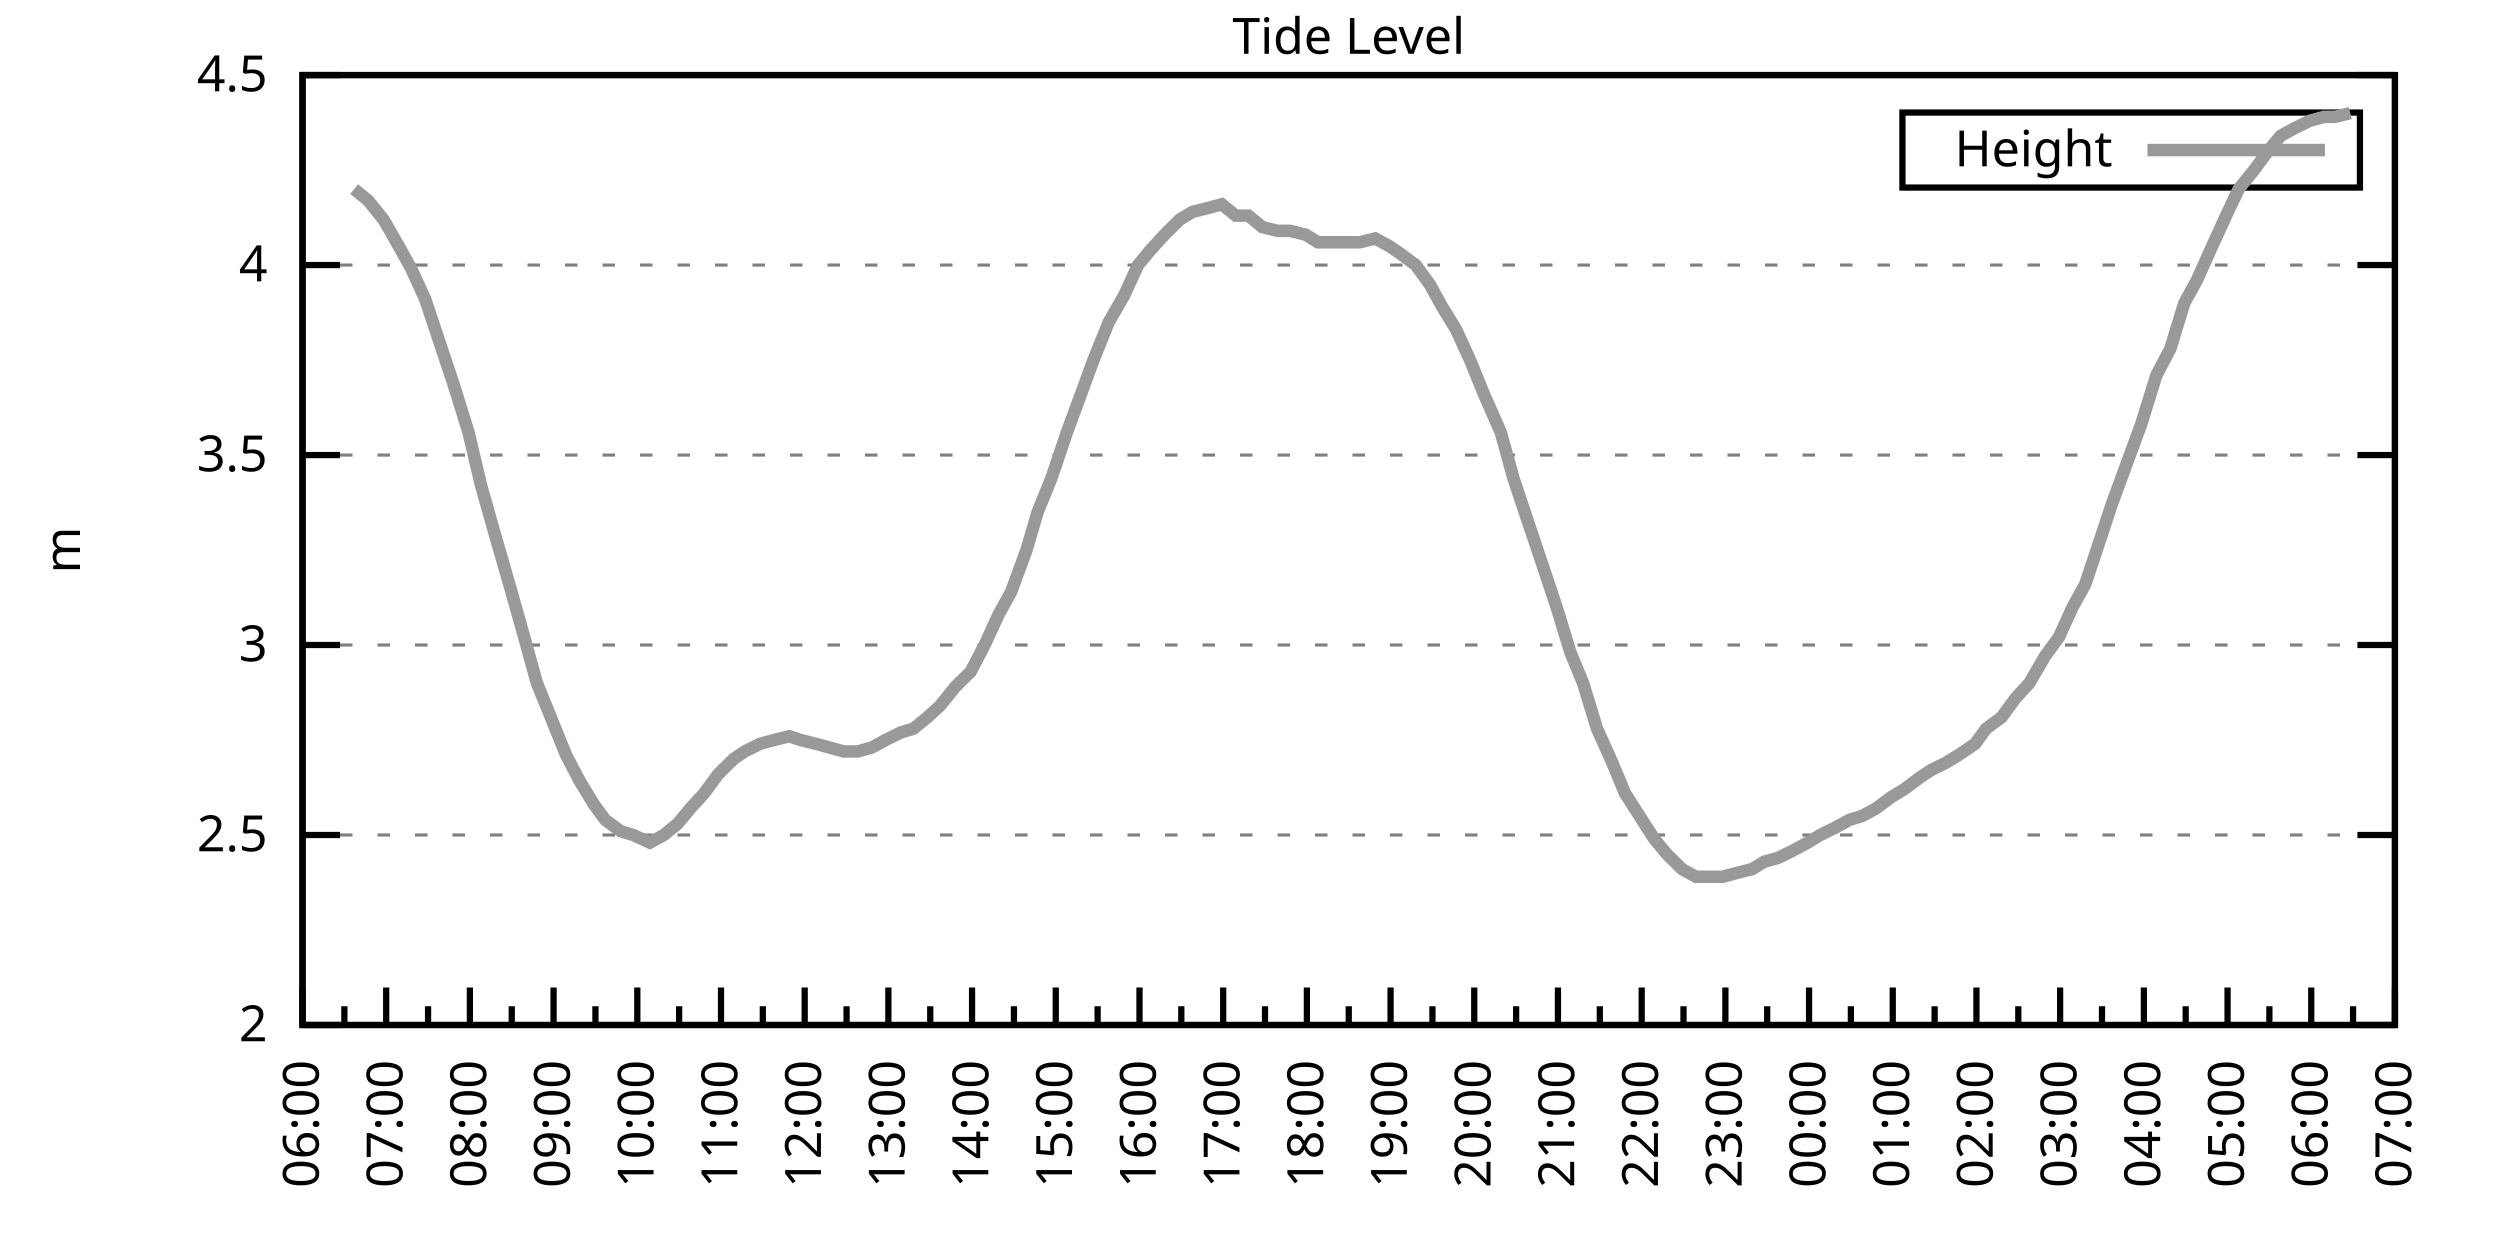
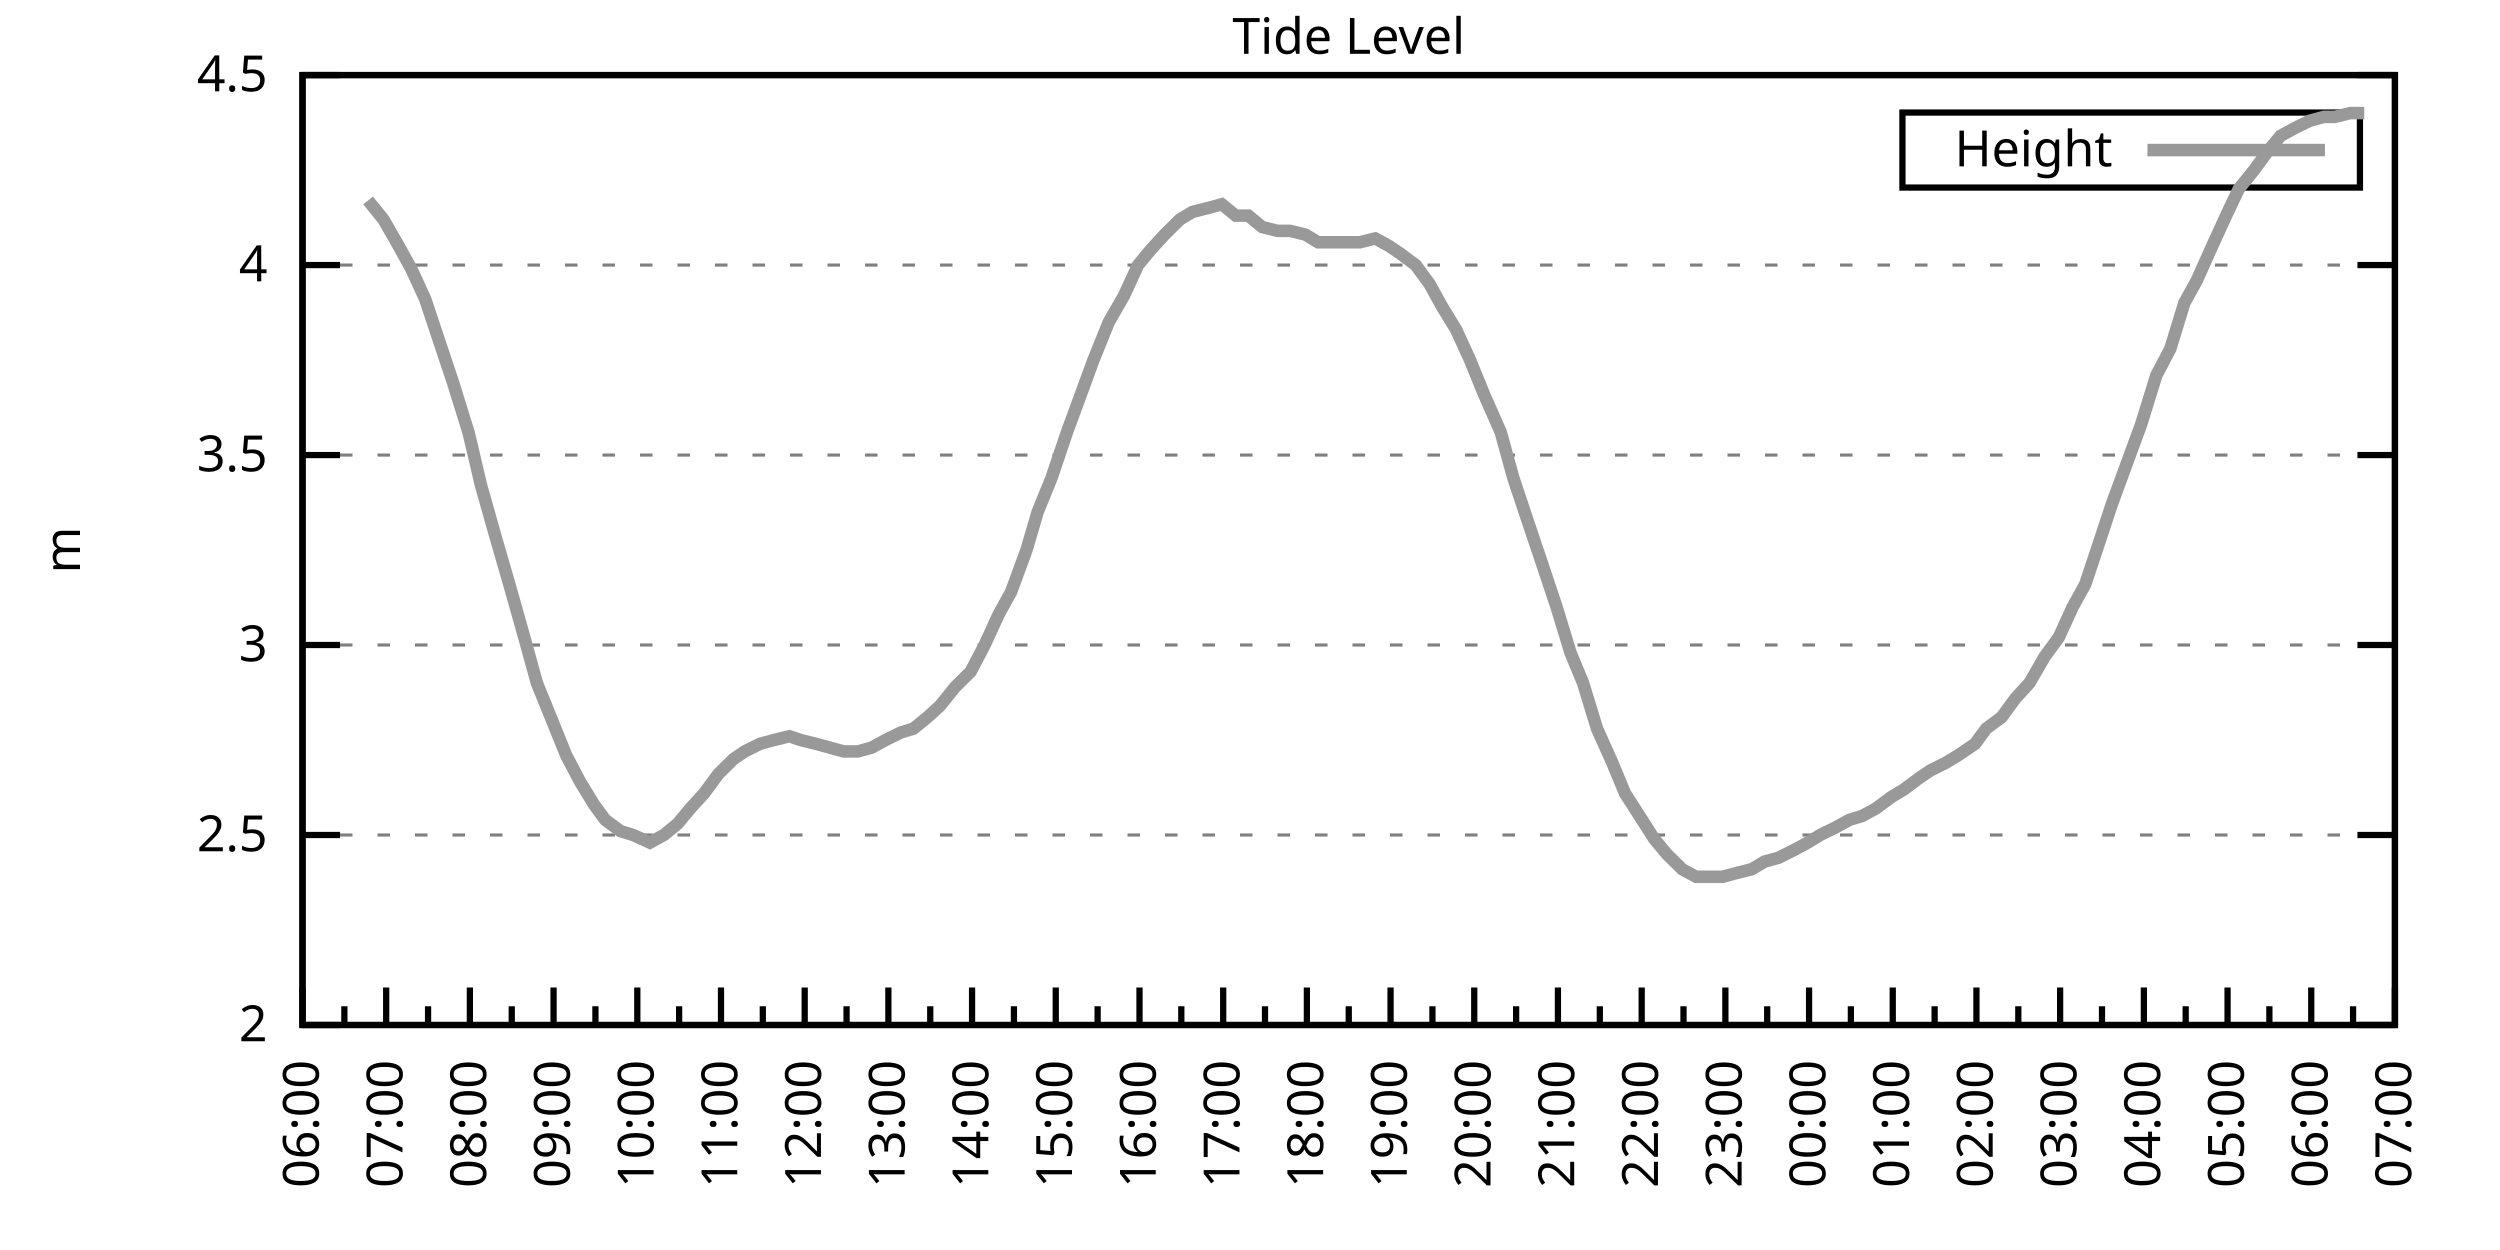
<svg xmlns="http://www.w3.org/2000/svg" xmlns:xlink="http://www.w3.org/1999/xlink" width="400" height="200" viewBox="0 0 400 200">
  <g id="gnuplot_canvas">
    <rect x="0" y="0" width="400" height="200" fill="none" />
    <defs>
      <circle id="gpDot" r="0.5" stroke-width="0.5" stroke="currentColor" />
      <path id="gpPt0" stroke-width="0.333" stroke="currentColor" d="M-1,0 h2 M0,-1 v2" />
      <path id="gpPt1" stroke-width="0.333" stroke="currentColor" d="M-1,-1 L1,1 M1,-1 L-1,1" />
      <path id="gpPt2" stroke-width="0.333" stroke="currentColor" d="M-1,0 L1,0 M0,-1 L0,1 M-1,-1 L1,1 M-1,1 L1,-1" />
      <rect id="gpPt3" stroke-width="0.333" stroke="currentColor" x="-1" y="-1" width="2" height="2" />
      <rect id="gpPt4" stroke-width="0.333" stroke="currentColor" fill="currentColor" x="-1" y="-1" width="2" height="2" />
      <circle id="gpPt5" stroke-width="0.333" stroke="currentColor" cx="0" cy="0" r="1" />
      <use xlink:href="#gpPt5" id="gpPt6" fill="currentColor" stroke="none" />
      <path id="gpPt7" stroke-width="0.333" stroke="currentColor" d="M0,-1.33 L-1.33,0.67 L1.33,0.67 z" />
      <use xlink:href="#gpPt7" id="gpPt8" fill="currentColor" stroke="none" />
      <use xlink:href="#gpPt7" id="gpPt9" stroke="currentColor" transform="rotate(180)" />
      <use xlink:href="#gpPt9" id="gpPt10" fill="currentColor" stroke="none" />
      <use xlink:href="#gpPt3" id="gpPt11" stroke="currentColor" transform="rotate(45)" />
      <use xlink:href="#gpPt11" id="gpPt12" fill="currentColor" stroke="none" />
      <path id="gpPt13" stroke-width="0.333" stroke="currentColor" d="M0,1.330 L1.265,0.411 L0.782,-1.067 L-0.782,-1.076 L-1.265,0.411 z" />
      <use xlink:href="#gpPt13" id="gpPt14" fill="currentColor" stroke="none" />
      <filter id="textbox" filterUnits="objectBoundingBox" x="0" y="0" height="1" width="1">
        <feFlood flood-color="white" flood-opacity="1" result="bgnd" />
        <feComposite in="SourceGraphic" in2="bgnd" operator="atop" />
      </filter>
      <filter id="greybox" filterUnits="objectBoundingBox" x="0" y="0" height="1" width="1">
        <feFlood flood-color="lightgrey" flood-opacity="1" result="grey" />
        <feComposite in="SourceGraphic" in2="grey" operator="atop" />
      </filter>
    </defs>
    <g fill="none" color="white" stroke="currentColor" stroke-width="1.00" stroke-linecap="butt" stroke-linejoin="miter">
</g>
    <g fill="none" color="black" stroke="currentColor" stroke-width="1.00" stroke-linecap="butt" stroke-linejoin="miter">
      <g stroke="none" shape-rendering="crispEdges">
        <polygon fill="rgb(255, 255, 255)" points="48.40,164.00 383.18,164.00 383.18,12.02 48.40,12.02 " />
      </g>
    </g>
    <g fill="none" color="black" stroke="currentColor" stroke-width="1.00" stroke-linecap="butt" stroke-linejoin="miter">
</g>
    <g fill="none" color="black" stroke="black" stroke-width="0.50" stroke-linecap="butt" stroke-linejoin="miter">
</g>
    <g fill="none" color="gray" stroke="currentColor" stroke-width="0.50" stroke-linecap="butt" stroke-linejoin="miter">
      <path stroke="gray" stroke-dasharray="2,4" class="gridline" d="M48.40,164.00 L383.19,164.00  " />
    </g>
    <g fill="none" color="gray" stroke="gray" stroke-width="1.00" stroke-linecap="butt" stroke-linejoin="miter">
</g>
    <g fill="none" color="black" stroke="currentColor" stroke-width="1.00" stroke-linecap="butt" stroke-linejoin="miter">
      <path stroke="black" d="M48.40,164.00 L54.40,164.00 M383.19,164.00 L377.19,164.00  " />
      <g transform="translate(42.80,166.60)" stroke="none" fill="black" font-family="Sans" font-size="8.00" text-anchor="end">
        <text>
          <tspan font-family="Sans"> 2</tspan>
        </text>
      </g>
    </g>
    <g fill="none" color="black" stroke="currentColor" stroke-width="1.00" stroke-linecap="butt" stroke-linejoin="miter">
</g>
    <g fill="none" color="black" stroke="black" stroke-width="0.50" stroke-linecap="butt" stroke-linejoin="miter">
</g>
    <g fill="none" color="gray" stroke="currentColor" stroke-width="0.50" stroke-linecap="butt" stroke-linejoin="miter">
      <path stroke="gray" stroke-dasharray="2,4" class="gridline" d="M48.40,133.60 L383.19,133.60  " />
    </g>
    <g fill="none" color="gray" stroke="gray" stroke-width="1.00" stroke-linecap="butt" stroke-linejoin="miter">
</g>
    <g fill="none" color="black" stroke="currentColor" stroke-width="1.00" stroke-linecap="butt" stroke-linejoin="miter">
      <path stroke="black" d="M48.40,133.60 L54.40,133.60 M383.19,133.60 L377.19,133.60  " />
      <g transform="translate(42.80,136.20)" stroke="none" fill="black" font-family="Sans" font-size="8.00" text-anchor="end">
        <text>
          <tspan font-family="Sans"> 2.5</tspan>
        </text>
      </g>
    </g>
    <g fill="none" color="black" stroke="currentColor" stroke-width="1.00" stroke-linecap="butt" stroke-linejoin="miter">
</g>
    <g fill="none" color="black" stroke="black" stroke-width="0.50" stroke-linecap="butt" stroke-linejoin="miter">
</g>
    <g fill="none" color="gray" stroke="currentColor" stroke-width="0.50" stroke-linecap="butt" stroke-linejoin="miter">
      <path stroke="gray" stroke-dasharray="2,4" class="gridline" d="M48.40,103.20 L383.19,103.20  " />
    </g>
    <g fill="none" color="gray" stroke="gray" stroke-width="1.00" stroke-linecap="butt" stroke-linejoin="miter">
</g>
    <g fill="none" color="black" stroke="currentColor" stroke-width="1.00" stroke-linecap="butt" stroke-linejoin="miter">
      <path stroke="black" d="M48.40,103.20 L54.40,103.20 M383.19,103.20 L377.19,103.20  " />
      <g transform="translate(42.80,105.80)" stroke="none" fill="black" font-family="Sans" font-size="8.00" text-anchor="end">
        <text>
          <tspan font-family="Sans"> 3</tspan>
        </text>
      </g>
    </g>
    <g fill="none" color="black" stroke="currentColor" stroke-width="1.00" stroke-linecap="butt" stroke-linejoin="miter">
</g>
    <g fill="none" color="black" stroke="black" stroke-width="0.50" stroke-linecap="butt" stroke-linejoin="miter">
</g>
    <g fill="none" color="gray" stroke="currentColor" stroke-width="0.50" stroke-linecap="butt" stroke-linejoin="miter">
      <path stroke="gray" stroke-dasharray="2,4" class="gridline" d="M48.40,72.81 L383.19,72.81  " />
    </g>
    <g fill="none" color="gray" stroke="gray" stroke-width="1.00" stroke-linecap="butt" stroke-linejoin="miter">
</g>
    <g fill="none" color="black" stroke="currentColor" stroke-width="1.00" stroke-linecap="butt" stroke-linejoin="miter">
      <path stroke="black" d="M48.40,72.81 L54.40,72.81 M383.19,72.81 L377.19,72.81  " />
      <g transform="translate(42.80,75.41)" stroke="none" fill="black" font-family="Sans" font-size="8.00" text-anchor="end">
        <text>
          <tspan font-family="Sans"> 3.5</tspan>
        </text>
      </g>
    </g>
    <g fill="none" color="black" stroke="currentColor" stroke-width="1.00" stroke-linecap="butt" stroke-linejoin="miter">
</g>
    <g fill="none" color="black" stroke="black" stroke-width="0.50" stroke-linecap="butt" stroke-linejoin="miter">
</g>
    <g fill="none" color="gray" stroke="currentColor" stroke-width="0.50" stroke-linecap="butt" stroke-linejoin="miter">
      <path stroke="gray" stroke-dasharray="2,4" class="gridline" d="M48.40,42.41 L383.19,42.41  " />
    </g>
    <g fill="none" color="gray" stroke="gray" stroke-width="1.00" stroke-linecap="butt" stroke-linejoin="miter">
</g>
    <g fill="none" color="black" stroke="currentColor" stroke-width="1.00" stroke-linecap="butt" stroke-linejoin="miter">
      <path stroke="black" d="M48.40,42.41 L54.40,42.41 M383.19,42.41 L377.19,42.41  " />
      <g transform="translate(42.80,45.01)" stroke="none" fill="black" font-family="Sans" font-size="8.00" text-anchor="end">
        <text>
          <tspan font-family="Sans"> 4</tspan>
        </text>
      </g>
    </g>
    <g fill="none" color="black" stroke="currentColor" stroke-width="1.00" stroke-linecap="butt" stroke-linejoin="miter">
</g>
    <g fill="none" color="black" stroke="black" stroke-width="0.50" stroke-linecap="butt" stroke-linejoin="miter">
</g>
    <g fill="none" color="gray" stroke="currentColor" stroke-width="0.50" stroke-linecap="butt" stroke-linejoin="miter">
      <path stroke="gray" stroke-dasharray="2,4" class="gridline" d="M48.40,12.01 L383.19,12.01  " />
    </g>
    <g fill="none" color="gray" stroke="gray" stroke-width="1.00" stroke-linecap="butt" stroke-linejoin="miter">
</g>
    <g fill="none" color="black" stroke="currentColor" stroke-width="1.00" stroke-linecap="butt" stroke-linejoin="miter">
      <path stroke="black" d="M48.40,12.01 L54.40,12.01 M383.19,12.01 L377.19,12.01  " />
      <g transform="translate(42.80,14.61)" stroke="none" fill="black" font-family="Sans" font-size="8.00" text-anchor="end">
        <text>
          <tspan font-family="Sans"> 4.5</tspan>
        </text>
      </g>
    </g>
    <g fill="none" color="black" stroke="currentColor" stroke-width="1.00" stroke-linecap="butt" stroke-linejoin="miter">
      <path stroke="black" d="M48.40,164.00 L48.40,158.00  " />
      <g transform="translate(51.00,169.60) rotate(270)" stroke="none" fill="black" font-family="Sans" font-size="8.00" text-anchor="end">
        <text>
          <tspan font-family="Sans">06:00</tspan>
        </text>
      </g>
    </g>
    <g fill="none" color="black" stroke="currentColor" stroke-width="1.00" stroke-linecap="butt" stroke-linejoin="miter">
      <path stroke="black" d="M55.10,164.00 L55.10,161.00 M61.79,164.00 L61.79,158.00  " />
      <g transform="translate(64.39,169.60) rotate(270)" stroke="none" fill="black" font-family="Sans" font-size="8.00" text-anchor="end">
        <text>
          <tspan font-family="Sans">07:00</tspan>
        </text>
      </g>
    </g>
    <g fill="none" color="black" stroke="currentColor" stroke-width="1.00" stroke-linecap="butt" stroke-linejoin="miter">
      <path stroke="black" d="M68.49,164.00 L68.49,161.00 M75.18,164.00 L75.18,158.00  " />
      <g transform="translate(77.78,169.60) rotate(270)" stroke="none" fill="black" font-family="Sans" font-size="8.00" text-anchor="end">
        <text>
          <tspan font-family="Sans">08:00</tspan>
        </text>
      </g>
    </g>
    <g fill="none" color="black" stroke="currentColor" stroke-width="1.00" stroke-linecap="butt" stroke-linejoin="miter">
      <path stroke="black" d="M81.88,164.00 L81.88,161.00 M88.57,164.00 L88.57,158.00  " />
      <g transform="translate(91.17,169.60) rotate(270)" stroke="none" fill="black" font-family="Sans" font-size="8.00" text-anchor="end">
        <text>
          <tspan font-family="Sans">09:00</tspan>
        </text>
      </g>
    </g>
    <g fill="none" color="black" stroke="currentColor" stroke-width="1.00" stroke-linecap="butt" stroke-linejoin="miter">
      <path stroke="black" d="M95.27,164.00 L95.27,161.00 M101.97,164.00 L101.97,158.00  " />
      <g transform="translate(104.57,169.60) rotate(270)" stroke="none" fill="black" font-family="Sans" font-size="8.00" text-anchor="end">
        <text>
          <tspan font-family="Sans">10:00</tspan>
        </text>
      </g>
    </g>
    <g fill="none" color="black" stroke="currentColor" stroke-width="1.00" stroke-linecap="butt" stroke-linejoin="miter">
      <path stroke="black" d="M108.66,164.00 L108.66,161.00 M115.36,164.00 L115.36,158.00  " />
      <g transform="translate(117.96,169.60) rotate(270)" stroke="none" fill="black" font-family="Sans" font-size="8.00" text-anchor="end">
        <text>
          <tspan font-family="Sans">11:00</tspan>
        </text>
      </g>
    </g>
    <g fill="none" color="black" stroke="currentColor" stroke-width="1.00" stroke-linecap="butt" stroke-linejoin="miter">
      <path stroke="black" d="M122.05,164.00 L122.05,161.00 M128.75,164.00 L128.75,158.00  " />
      <g transform="translate(131.35,169.60) rotate(270)" stroke="none" fill="black" font-family="Sans" font-size="8.00" text-anchor="end">
        <text>
          <tspan font-family="Sans">12:00</tspan>
        </text>
      </g>
    </g>
    <g fill="none" color="black" stroke="currentColor" stroke-width="1.00" stroke-linecap="butt" stroke-linejoin="miter">
      <path stroke="black" d="M135.45,164.00 L135.45,161.00 M142.14,164.00 L142.14,158.00  " />
      <g transform="translate(144.74,169.60) rotate(270)" stroke="none" fill="black" font-family="Sans" font-size="8.00" text-anchor="end">
        <text>
          <tspan font-family="Sans">13:00</tspan>
        </text>
      </g>
    </g>
    <g fill="none" color="black" stroke="currentColor" stroke-width="1.00" stroke-linecap="butt" stroke-linejoin="miter">
      <path stroke="black" d="M148.84,164.00 L148.84,161.00 M155.53,164.00 L155.53,158.00  " />
      <g transform="translate(158.13,169.60) rotate(270)" stroke="none" fill="black" font-family="Sans" font-size="8.00" text-anchor="end">
        <text>
          <tspan font-family="Sans">14:00</tspan>
        </text>
      </g>
    </g>
    <g fill="none" color="black" stroke="currentColor" stroke-width="1.00" stroke-linecap="butt" stroke-linejoin="miter">
      <path stroke="black" d="M162.23,164.00 L162.23,161.00 M168.92,164.00 L168.92,158.00  " />
      <g transform="translate(171.52,169.60) rotate(270)" stroke="none" fill="black" font-family="Sans" font-size="8.00" text-anchor="end">
        <text>
          <tspan font-family="Sans">15:00</tspan>
        </text>
      </g>
    </g>
    <g fill="none" color="black" stroke="currentColor" stroke-width="1.00" stroke-linecap="butt" stroke-linejoin="miter">
      <path stroke="black" d="M175.62,164.00 L175.62,161.00 M182.32,164.00 L182.32,158.00  " />
      <g transform="translate(184.92,169.60) rotate(270)" stroke="none" fill="black" font-family="Sans" font-size="8.00" text-anchor="end">
        <text>
          <tspan font-family="Sans">16:00</tspan>
        </text>
      </g>
    </g>
    <g fill="none" color="black" stroke="currentColor" stroke-width="1.00" stroke-linecap="butt" stroke-linejoin="miter">
      <path stroke="black" d="M189.01,164.00 L189.01,161.00 M195.71,164.00 L195.71,158.00  " />
      <g transform="translate(198.31,169.60) rotate(270)" stroke="none" fill="black" font-family="Sans" font-size="8.00" text-anchor="end">
        <text>
          <tspan font-family="Sans">17:00</tspan>
        </text>
      </g>
    </g>
    <g fill="none" color="black" stroke="currentColor" stroke-width="1.00" stroke-linecap="butt" stroke-linejoin="miter">
      <path stroke="black" d="M202.40,164.00 L202.40,161.00 M209.10,164.00 L209.10,158.00  " />
      <g transform="translate(211.70,169.60) rotate(270)" stroke="none" fill="black" font-family="Sans" font-size="8.00" text-anchor="end">
        <text>
          <tspan font-family="Sans">18:00</tspan>
        </text>
      </g>
    </g>
    <g fill="none" color="black" stroke="currentColor" stroke-width="1.00" stroke-linecap="butt" stroke-linejoin="miter">
      <path stroke="black" d="M215.80,164.00 L215.80,161.00 M222.49,164.00 L222.49,158.00  " />
      <g transform="translate(225.09,169.60) rotate(270)" stroke="none" fill="black" font-family="Sans" font-size="8.00" text-anchor="end">
        <text>
          <tspan font-family="Sans">19:00</tspan>
        </text>
      </g>
    </g>
    <g fill="none" color="black" stroke="currentColor" stroke-width="1.00" stroke-linecap="butt" stroke-linejoin="miter">
      <path stroke="black" d="M229.19,164.00 L229.19,161.00 M235.88,164.00 L235.88,158.00  " />
      <g transform="translate(238.48,169.60) rotate(270)" stroke="none" fill="black" font-family="Sans" font-size="8.00" text-anchor="end">
        <text>
          <tspan font-family="Sans">20:00</tspan>
        </text>
      </g>
    </g>
    <g fill="none" color="black" stroke="currentColor" stroke-width="1.00" stroke-linecap="butt" stroke-linejoin="miter">
      <path stroke="black" d="M242.58,164.00 L242.58,161.00 M249.27,164.00 L249.27,158.00  " />
      <g transform="translate(251.87,169.60) rotate(270)" stroke="none" fill="black" font-family="Sans" font-size="8.00" text-anchor="end">
        <text>
          <tspan font-family="Sans">21:00</tspan>
        </text>
      </g>
    </g>
    <g fill="none" color="black" stroke="currentColor" stroke-width="1.00" stroke-linecap="butt" stroke-linejoin="miter">
      <path stroke="black" d="M255.97,164.00 L255.97,161.00 M262.67,164.00 L262.67,158.00  " />
      <g transform="translate(265.27,169.60) rotate(270)" stroke="none" fill="black" font-family="Sans" font-size="8.00" text-anchor="end">
        <text>
          <tspan font-family="Sans">22:00</tspan>
        </text>
      </g>
    </g>
    <g fill="none" color="black" stroke="currentColor" stroke-width="1.00" stroke-linecap="butt" stroke-linejoin="miter">
      <path stroke="black" d="M269.36,164.00 L269.36,161.00 M276.06,164.00 L276.06,158.00  " />
      <g transform="translate(278.66,169.60) rotate(270)" stroke="none" fill="black" font-family="Sans" font-size="8.00" text-anchor="end">
        <text>
          <tspan font-family="Sans">23:00</tspan>
        </text>
      </g>
    </g>
    <g fill="none" color="black" stroke="currentColor" stroke-width="1.00" stroke-linecap="butt" stroke-linejoin="miter">
      <path stroke="black" d="M282.75,164.00 L282.75,161.00 M289.45,164.00 L289.45,158.00  " />
      <g transform="translate(292.05,169.60) rotate(270)" stroke="none" fill="black" font-family="Sans" font-size="8.00" text-anchor="end">
        <text>
          <tspan font-family="Sans">00:00</tspan>
        </text>
      </g>
    </g>
    <g fill="none" color="black" stroke="currentColor" stroke-width="1.00" stroke-linecap="butt" stroke-linejoin="miter">
      <path stroke="black" d="M296.14,164.00 L296.14,161.00 M302.84,164.00 L302.84,158.00  " />
      <g transform="translate(305.44,169.60) rotate(270)" stroke="none" fill="black" font-family="Sans" font-size="8.00" text-anchor="end">
        <text>
          <tspan font-family="Sans">01:00</tspan>
        </text>
      </g>
    </g>
    <g fill="none" color="black" stroke="currentColor" stroke-width="1.00" stroke-linecap="butt" stroke-linejoin="miter">
      <path stroke="black" d="M309.54,164.00 L309.54,161.00 M316.23,164.00 L316.23,158.00  " />
      <g transform="translate(318.83,169.60) rotate(270)" stroke="none" fill="black" font-family="Sans" font-size="8.00" text-anchor="end">
        <text>
          <tspan font-family="Sans">02:00</tspan>
        </text>
      </g>
    </g>
    <g fill="none" color="black" stroke="currentColor" stroke-width="1.00" stroke-linecap="butt" stroke-linejoin="miter">
      <path stroke="black" d="M322.93,164.00 L322.93,161.00 M329.62,164.00 L329.62,158.00  " />
      <g transform="translate(332.22,169.60) rotate(270)" stroke="none" fill="black" font-family="Sans" font-size="8.00" text-anchor="end">
        <text>
          <tspan font-family="Sans">03:00</tspan>
        </text>
      </g>
    </g>
    <g fill="none" color="black" stroke="currentColor" stroke-width="1.00" stroke-linecap="butt" stroke-linejoin="miter">
      <path stroke="black" d="M336.32,164.00 L336.32,161.00 M343.02,164.00 L343.02,158.00  " />
      <g transform="translate(345.62,169.60) rotate(270)" stroke="none" fill="black" font-family="Sans" font-size="8.00" text-anchor="end">
        <text>
          <tspan font-family="Sans">04:00</tspan>
        </text>
      </g>
    </g>
    <g fill="none" color="black" stroke="currentColor" stroke-width="1.00" stroke-linecap="butt" stroke-linejoin="miter">
      <path stroke="black" d="M349.71,164.00 L349.71,161.00 M356.41,164.00 L356.41,158.00  " />
      <g transform="translate(359.01,169.60) rotate(270)" stroke="none" fill="black" font-family="Sans" font-size="8.00" text-anchor="end">
        <text>
          <tspan font-family="Sans">05:00</tspan>
        </text>
      </g>
    </g>
    <g fill="none" color="black" stroke="currentColor" stroke-width="1.00" stroke-linecap="butt" stroke-linejoin="miter">
      <path stroke="black" d="M363.10,164.00 L363.10,161.00 M369.80,164.00 L369.80,158.00  " />
      <g transform="translate(372.40,169.60) rotate(270)" stroke="none" fill="black" font-family="Sans" font-size="8.00" text-anchor="end">
        <text>
          <tspan font-family="Sans">06:00</tspan>
        </text>
      </g>
    </g>
    <g fill="none" color="black" stroke="currentColor" stroke-width="1.00" stroke-linecap="butt" stroke-linejoin="miter">
      <path stroke="black" d="M376.49,164.00 L376.49,161.00 M383.19,164.00 L383.19,158.00  " />
      <g transform="translate(385.79,169.60) rotate(270)" stroke="none" fill="black" font-family="Sans" font-size="8.00" text-anchor="end">
        <text>
          <tspan font-family="Sans">07:00</tspan>
        </text>
      </g>
    </g>
    <g fill="none" color="black" stroke="currentColor" stroke-width="1.00" stroke-linecap="butt" stroke-linejoin="miter">
</g>
    <g fill="none" color="black" stroke="currentColor" stroke-width="1.00" stroke-linecap="butt" stroke-linejoin="miter">
      <path stroke="black" d="M48.40,12.01 L48.40,164.00 L383.19,164.00 L383.19,12.01 L48.40,12.01 Z  " />
    </g>
    <g fill="none" color="black" stroke="currentColor" stroke-width="1.00" stroke-linecap="butt" stroke-linejoin="miter">
      <g transform="translate(12.80,88.01) rotate(270)" stroke="none" fill="black" font-family="Sans" font-size="8.00" text-anchor="middle">
        <text>
          <tspan font-family="Sans">m</tspan>
        </text>
      </g>
    </g>
    <g fill="none" color="black" stroke="currentColor" stroke-width="1.00" stroke-linecap="butt" stroke-linejoin="miter">
</g>
    <g fill="none" color="black" stroke="currentColor" stroke-width="1.00" stroke-linecap="butt" stroke-linejoin="miter">
      <path stroke="black" d="M304.39,30.01 L304.39,18.01 L377.59,18.01 L377.59,30.01 L304.39,30.01 Z  " />
    </g>
    <g id="Tide_level_plot_1">
      <g fill="none" color="white" stroke="black" stroke-width="2.00" stroke-linecap="butt" stroke-linejoin="miter">
</g>
      <g fill="none" color="black" stroke="currentColor" stroke-width="2.00" stroke-linecap="butt" stroke-linejoin="miter">
        <g transform="translate(337.99,26.61)" stroke="none" fill="black" font-family="Sans" font-size="8.00" text-anchor="end">
          <text>
            <tspan font-family="Sans">Height</tspan>
          </text>
        </g>
      </g>
      <g fill="none" color="black" stroke="currentColor" stroke-width="2.00" stroke-linecap="butt" stroke-linejoin="miter">
-         <path stroke="rgb(153, 153, 153)" d="M343.59,24.01 L371.99,24.01 M56.66,30.25 L58.89,32.07 L61.35,35.11 L63.80,39.37 L65.81,43.02 L68.04,47.88   L70.27,54.57 L72.50,61.25 L74.96,69.16 L76.97,77.67 L79.20,85.57 L81.66,94.08 L83.89,101.99 L85.90,109.28   L88.13,114.76 L90.58,120.83 L92.82,125.09 L95.05,128.74 L96.83,131.17 L99.29,132.99 L101.30,133.60 L103.98,134.82   L106.21,133.60 L108.44,131.78 L110.45,129.35 L112.68,126.91 L114.91,123.87 L117.37,121.44 L119.15,120.23 L121.61,119.01   L123.84,118.40 L126.29,117.80 L128.08,118.40 L130.54,119.01 L132.77,119.62 L135.00,120.23 L137.23,120.23 L139.46,119.62   L141.69,118.40 L144.15,117.19 L146.16,116.58 L148.39,114.76 L150.40,112.93 L152.85,109.89 L155.31,107.46 L157.54,103.20   L159.77,98.34 L161.78,94.69 L164.24,88.00 L166.02,81.93 L168.25,76.45 L170.71,69.16 L173.17,62.47 L174.95,57.61   L177.41,51.53 L179.86,47.27 L182.09,42.41 L184.10,39.98 L186.33,37.54 L188.79,35.11 L190.80,33.90 L193.25,33.29   L195.48,32.68 L197.72,34.50 L199.73,34.50 L201.96,36.33 L204.41,36.94 L206.42,36.94 L208.88,37.54 L210.88,38.76   L213.12,38.76 L215.35,38.76 L217.58,38.76 L220.04,38.15 L222.27,39.37 L224.05,40.58 L226.51,42.41 L228.74,45.45   L230.75,49.10 L232.98,52.74 L235.21,57.61 L237.44,63.08 L240.12,69.16 L242.13,76.45 L244.36,83.14 L246.82,90.44   L249.05,97.12 L251.28,104.42 L253.29,109.28 L255.52,116.58 L257.98,122.05 L259.99,126.91 L264.67,134.21 L266.68,136.64   L269.14,139.07 L271.37,140.29 L273.60,140.29 L275.61,140.29 L277.84,139.68 L280.30,139.07 L282.31,137.86 L284.54,137.25   L286.99,136.03 L289.23,134.82 L291.23,133.60 L293.69,132.39 L295.92,131.17 L297.93,130.56 L300.16,129.35 L302.62,127.52   L304.63,126.31 L307.08,124.48 L308.87,123.27 L311.32,122.05 L313.33,120.83 L316.01,119.01 L317.79,116.58 L320.25,114.76   L322.48,111.72 L324.71,109.28 L327.17,105.03 L329.40,101.99 L331.63,97.12 L333.64,93.48 L335.87,86.79 L337.88,80.71   L340.11,74.63 L342.57,67.94 L345.02,60.04 L347.26,55.78 L349.49,48.49 L351.50,44.84 L353.95,39.37 L356.18,34.50   L358.19,30.25 L360.65,27.21 L362.88,24.17 L364.89,21.74 L367.12,20.52 L369.58,19.31 L371.81,18.70 L373.59,18.70   L376.05,18.09  " />
+         <path stroke="rgb(153, 153, 153)" d="M343.59,24.01 L371.99,24.01 M58.89,32.07 L61.35,35.11 L63.80,39.37 L65.81,43.02 L68.04,47.88 L70.27,54.57   L72.50,61.25 L74.96,69.16 L76.97,77.67 L79.20,85.57 L81.66,94.08 L83.89,101.99 L85.90,109.28 L88.13,114.76   L90.58,120.83 L92.82,125.09 L95.05,128.74 L96.83,131.17 L99.29,132.99 L101.30,133.60 L103.98,134.82 L106.21,133.60   L108.44,131.78 L110.45,129.35 L112.68,126.91 L114.91,123.87 L117.37,121.44 L119.15,120.23 L121.61,119.01 L123.84,118.40   L126.29,117.80 L128.08,118.40 L130.54,119.01 L132.77,119.62 L135.00,120.23 L137.23,120.23 L139.46,119.62 L141.69,118.40   L144.15,117.19 L146.16,116.58 L148.39,114.76 L150.40,112.93 L152.85,109.89 L155.31,107.46 L157.54,103.20 L159.77,98.34   L161.78,94.69 L164.24,88.00 L166.02,81.93 L168.25,76.45 L170.71,69.16 L173.17,62.47 L174.95,57.61 L177.41,51.53   L179.86,47.27 L182.09,42.41 L184.10,39.98 L186.33,37.54 L188.79,35.11 L190.80,33.90 L193.25,33.29 L195.48,32.68   L197.72,34.50 L199.73,34.50 L201.96,36.33 L204.41,36.94 L206.42,36.94 L208.88,37.54 L210.88,38.76 L213.12,38.76   L215.35,38.76 L217.58,38.76 L220.04,38.15 L222.27,39.37 L224.05,40.58 L226.51,42.41 L228.74,45.45 L230.75,49.10   L232.98,52.74 L235.21,57.61 L237.44,63.08 L240.12,69.16 L242.13,76.45 L244.36,83.14 L246.82,90.44 L249.05,97.12   L251.28,104.42 L253.29,109.28 L255.52,116.58 L257.98,122.05 L259.99,126.91 L264.67,134.21 L266.68,136.64 L269.14,139.07   L271.37,140.29 L273.60,140.29 L275.61,140.29 L277.84,139.68 L280.30,139.07 L282.31,137.86 L284.54,137.25 L286.99,136.03   L289.23,134.82 L291.23,133.60 L293.69,132.39 L295.92,131.17 L297.93,130.56 L300.16,129.35 L302.62,127.52 L304.63,126.31   L307.08,124.48 L308.87,123.27 L311.32,122.05 L313.33,120.83 L316.01,119.01 L317.79,116.58 L320.25,114.76 L322.48,111.72   L324.71,109.28 L327.17,105.03 L329.40,101.99 L331.63,97.12 L333.64,93.48 L335.87,86.79 L337.88,80.71 L340.11,74.63   L342.57,67.94 L345.02,60.04 L347.26,55.78 L349.49,48.49 L351.50,44.84 L353.95,39.37 L356.18,34.50 L358.19,30.25   L360.65,27.21 L362.88,24.17 L364.89,21.74 L367.12,20.52 L369.58,19.31 L371.81,18.70 L373.59,18.70 L376.05,18.09   L378.28,18.09  " />
      </g>
    </g>
    <g fill="none" color="black" stroke="currentColor" stroke-width="2.00" stroke-linecap="butt" stroke-linejoin="miter">
</g>
    <g fill="none" color="black" stroke="black" stroke-width="1.00" stroke-linecap="butt" stroke-linejoin="miter">
</g>
    <g fill="none" color="black" stroke="currentColor" stroke-width="1.00" stroke-linecap="butt" stroke-linejoin="miter">
      <path stroke="black" d="M48.40,12.01 L48.40,164.00 L383.19,164.00 L383.19,12.01 L48.40,12.01 Z  " />
    </g>
    <g fill="none" color="black" stroke="currentColor" stroke-width="1.00" stroke-linecap="butt" stroke-linejoin="miter">
      <g transform="translate(215.79,8.61)" stroke="none" fill="black" font-family="Sans" font-size="8.00" text-anchor="middle">
        <text>
          <tspan font-family="Sans">Tide Level</tspan>
        </text>
      </g>
    </g>
    <g fill="none" color="black" stroke="currentColor" stroke-width="1.00" stroke-linecap="butt" stroke-linejoin="miter">
</g>
  </g>
</svg>
